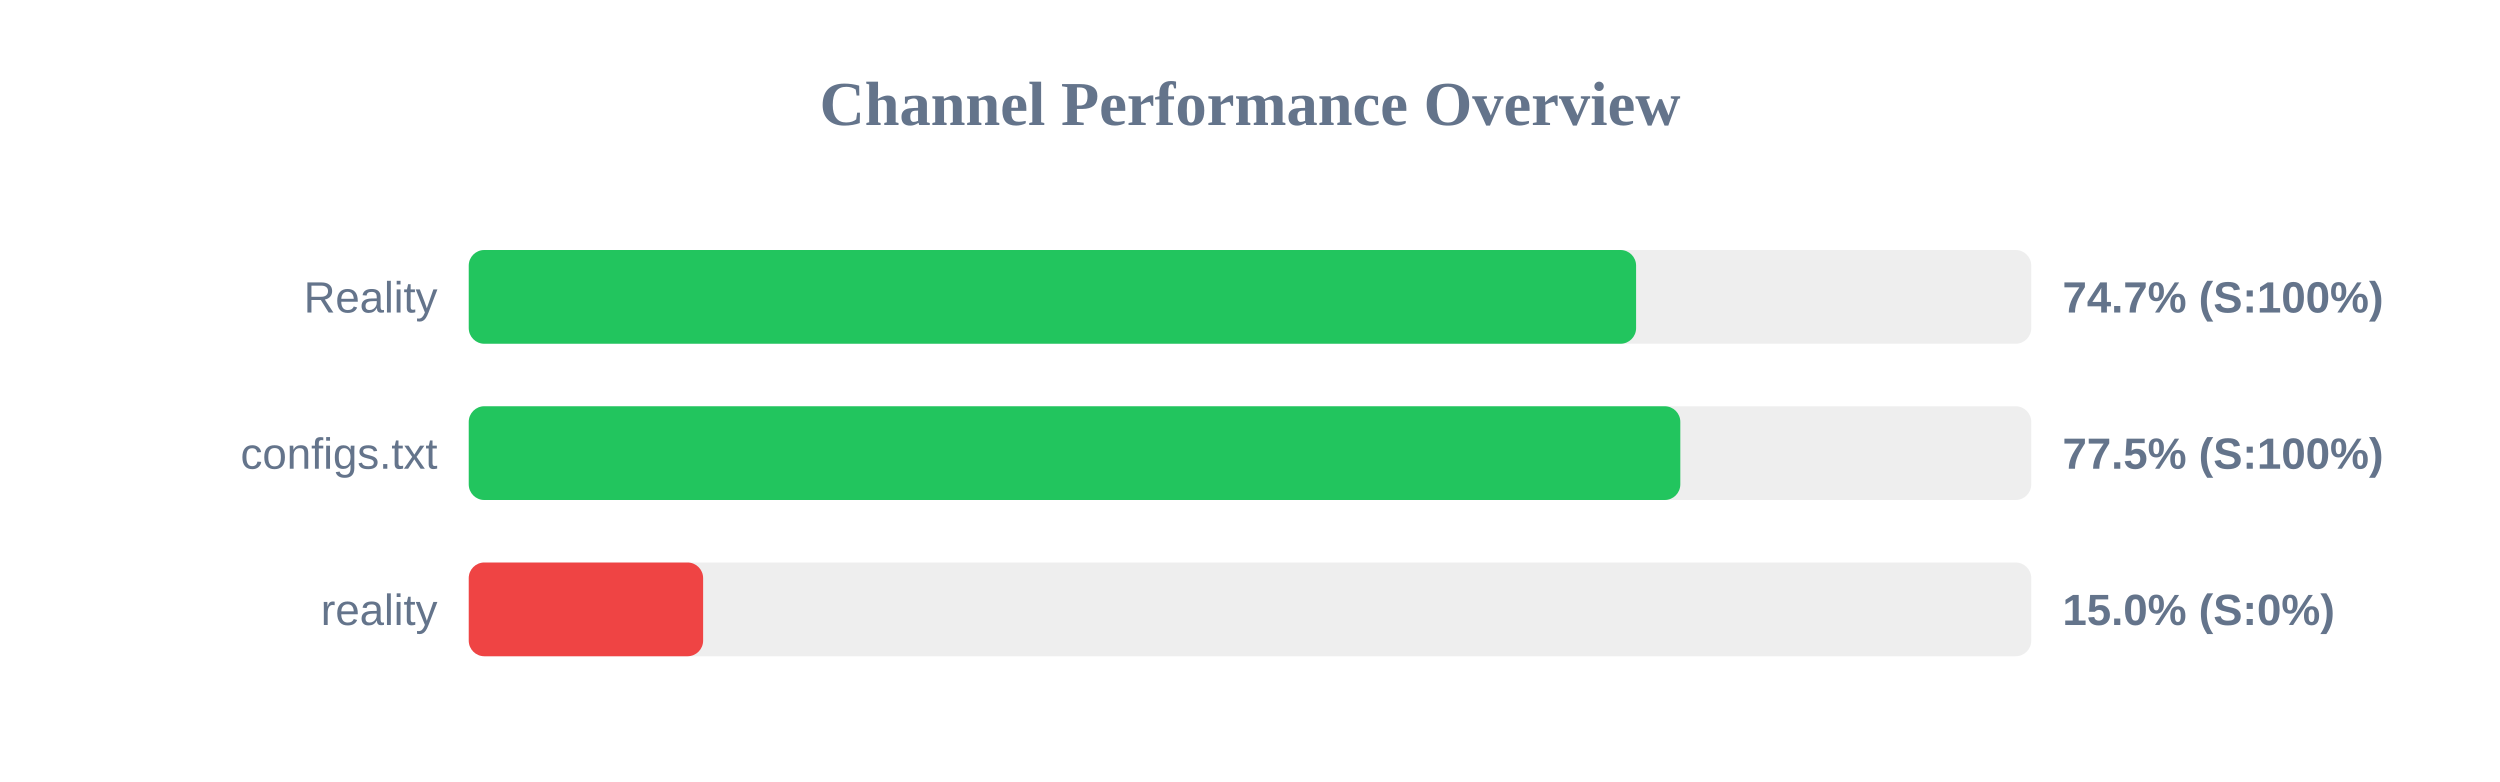
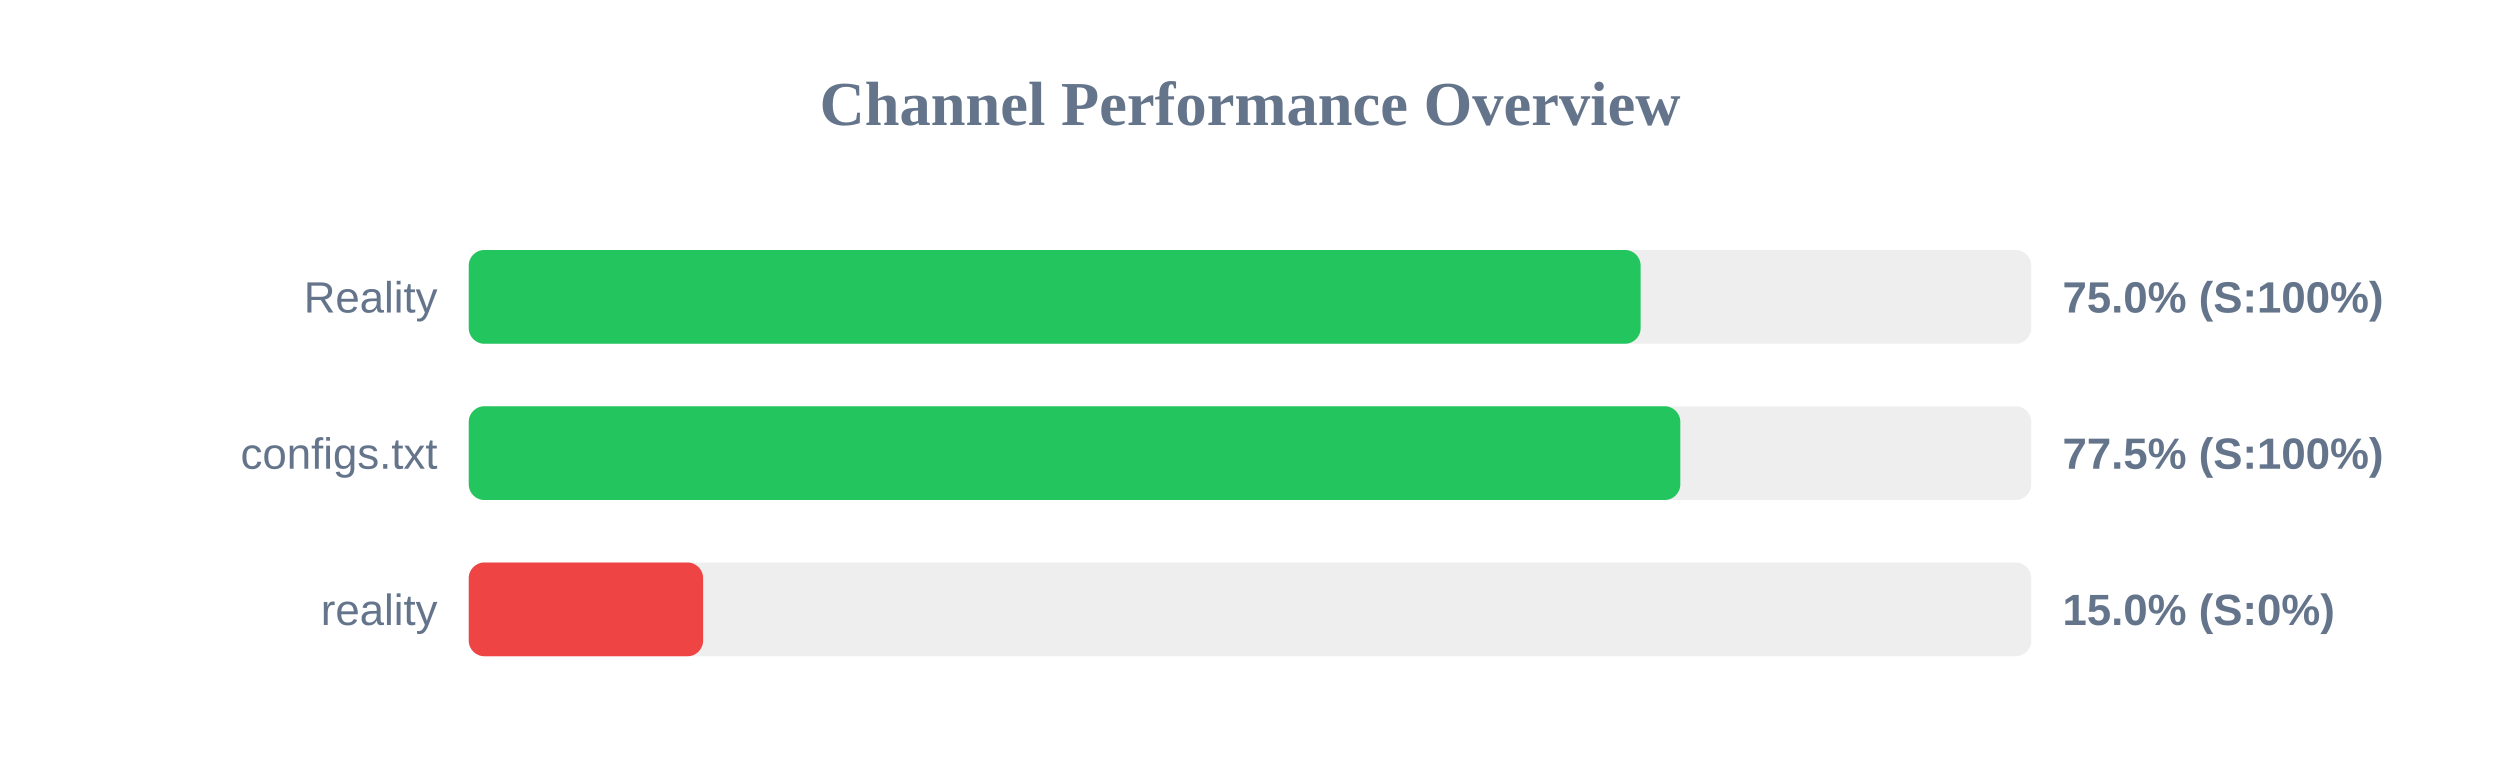
<svg xmlns="http://www.w3.org/2000/svg" width="800" height="250" version="1.1">
  <style>
        .row { font: 14px Arial; fill: #64748b; }
        .score { font: bold 14px Arial; fill: #64748b; }
    </style>
  <text x="400" y="40" text-anchor="middle" font-size="20px" font-weight="bold" fill="#64748b">Channel Performance Overview</text>
  <rect x="150" y="80" width="500" height="30" fill="#eee" rx="5" />
-   <rect x="150" y="80" width="373.55" height="30" fill="#22c55e" rx="5" />
+   <rect x="150" y="80" width="375.0" height="30" fill="#22c55e" rx="5" />
  <text x="140" y="100" text-anchor="end" class="row">Reality</text>
-   <text x="660" y="100" text-anchor="start" class="score">74.7% (S:100%)</text>
+   <text x="660" y="100" text-anchor="start" class="score">75.0% (S:100%)</text>
  <rect x="150" y="130" width="500" height="30" fill="#eee" rx="5" />
  <rect x="150" y="130" width="387.7" height="30" fill="#22c55e" rx="5" />
  <text x="140" y="150" text-anchor="end" class="row">configs.txt</text>
  <text x="660" y="150" text-anchor="start" class="score">77.5% (S:100%)</text>
  <rect x="150" y="180" width="500" height="30" fill="#eee" rx="5" />
  <rect x="150" y="180" width="75.0" height="30" fill="#ef4444" rx="5" />
  <text x="140" y="200" text-anchor="end" class="row">reality</text>
  <text x="660" y="200" text-anchor="start" class="score">15.0% (S:0%)</text>
</svg>
